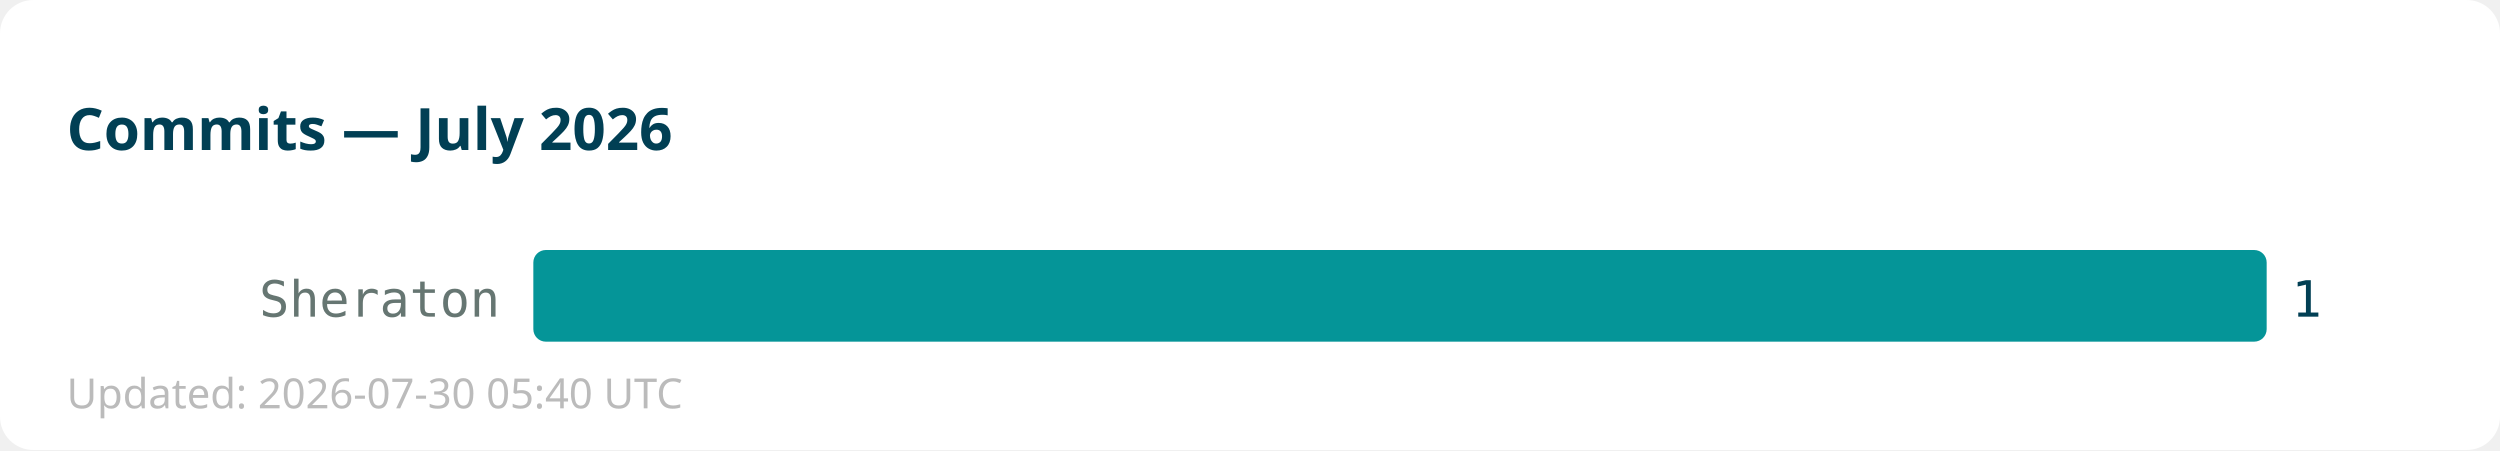
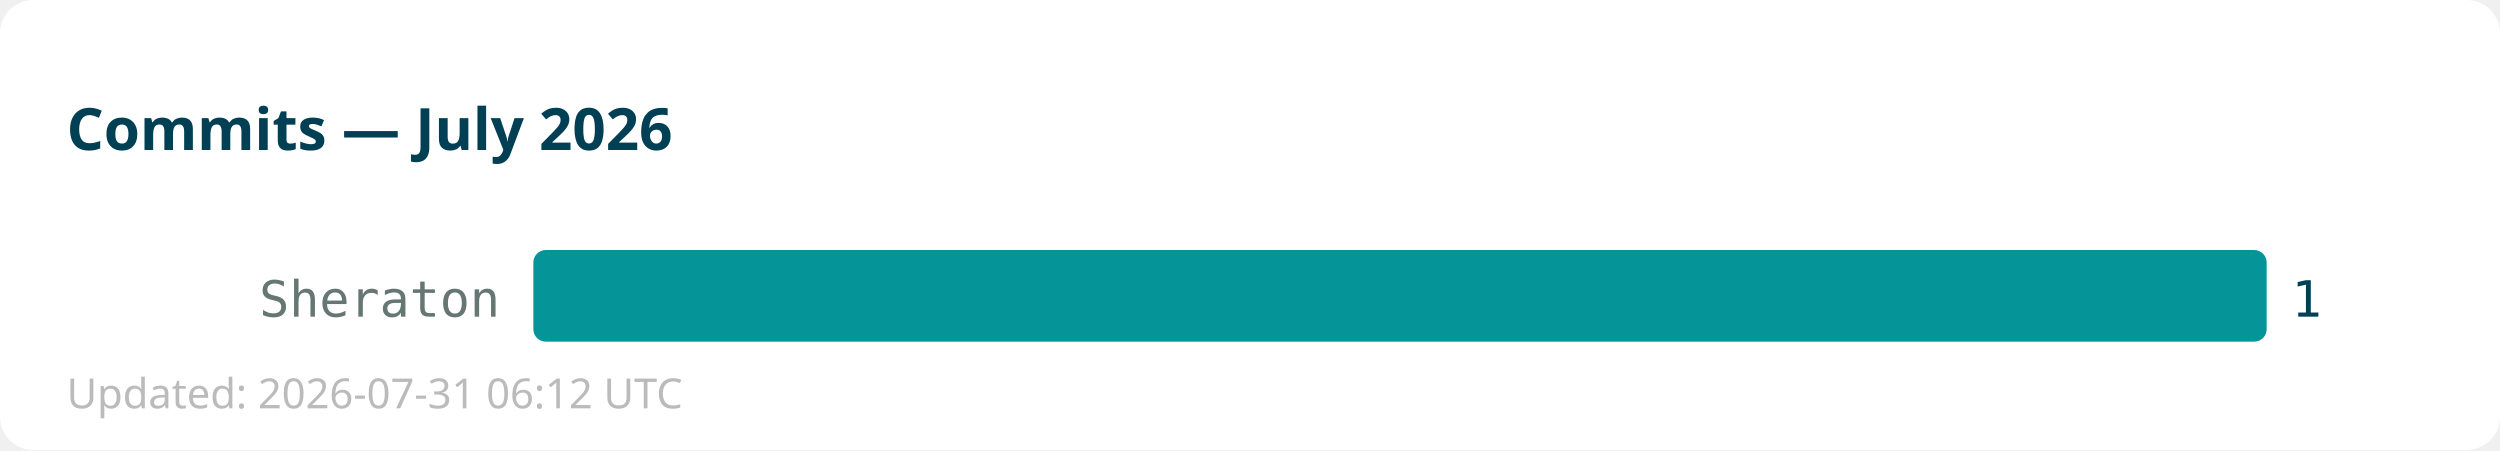
<svg xmlns="http://www.w3.org/2000/svg" width="600" height="108">
  <rect width="600" height="108" fill="#ffffff" rx="8" />
  <text x="16" y="36" font-family="sans-serif" font-size="14" font-weight="bold" fill="#013f54">Commits — July 2026</text>
  <text x="120" y="76" text-anchor="end" font-family="monospace" font-size="12" fill="#667672">Sheraton</text>
  <rect x="128" y="60" width="416" height="22" fill="#059598" rx="3" />
  <text x="550" y="76" font-family="monospace" font-size="12" fill="#013f54">1</text>
-   <text x="16" y="98" font-family="sans-serif" font-size="10" fill="#bbbbbb">Updated: 2026-07-30 05:40 UTC</text>
+   <text x="16" y="98" font-family="sans-serif" font-size="10" fill="#bbbbbb">Updated: 2026-07-31 06:12 UTC</text>
</svg>
